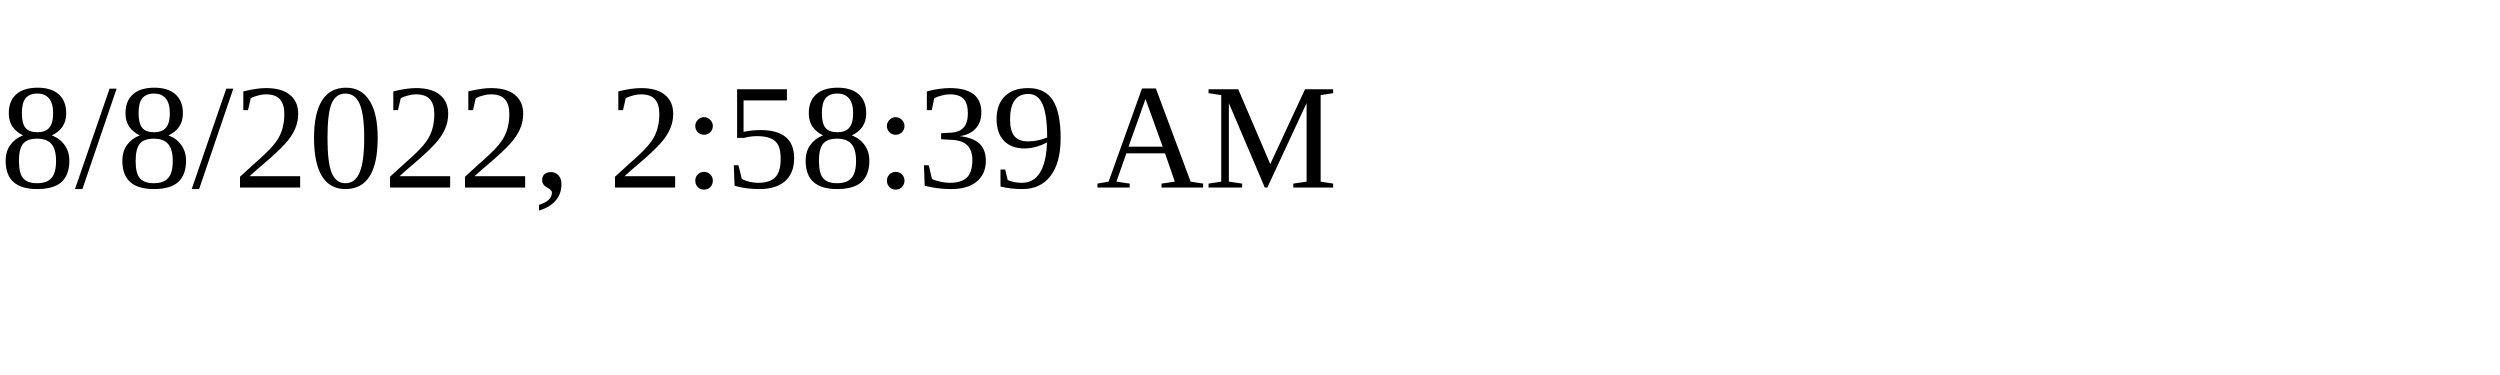
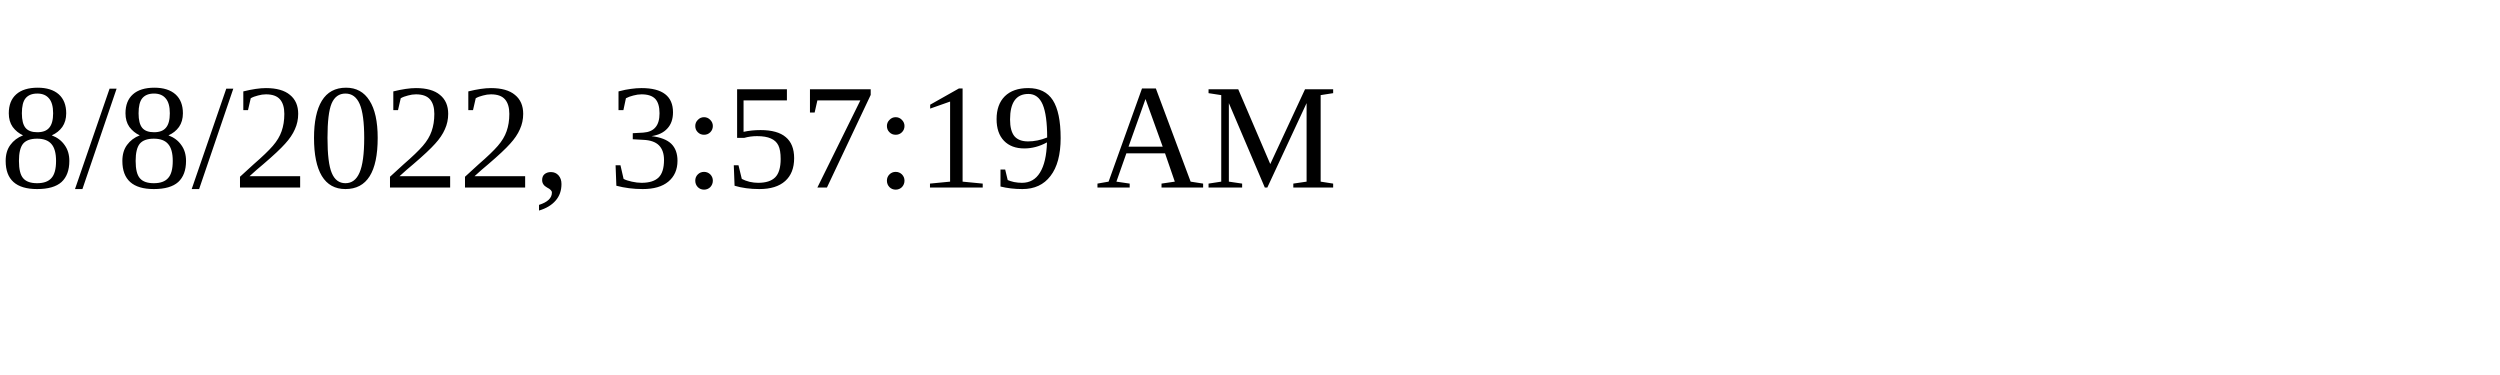
<svg xmlns="http://www.w3.org/2000/svg" height="30" width="200">
-   <text x="0" y="15">8/8/2022, 2:58:39 AM</text>
+   <text x="0" y="15">8/8/2022, 3:57:19 AM</text>
</svg>
